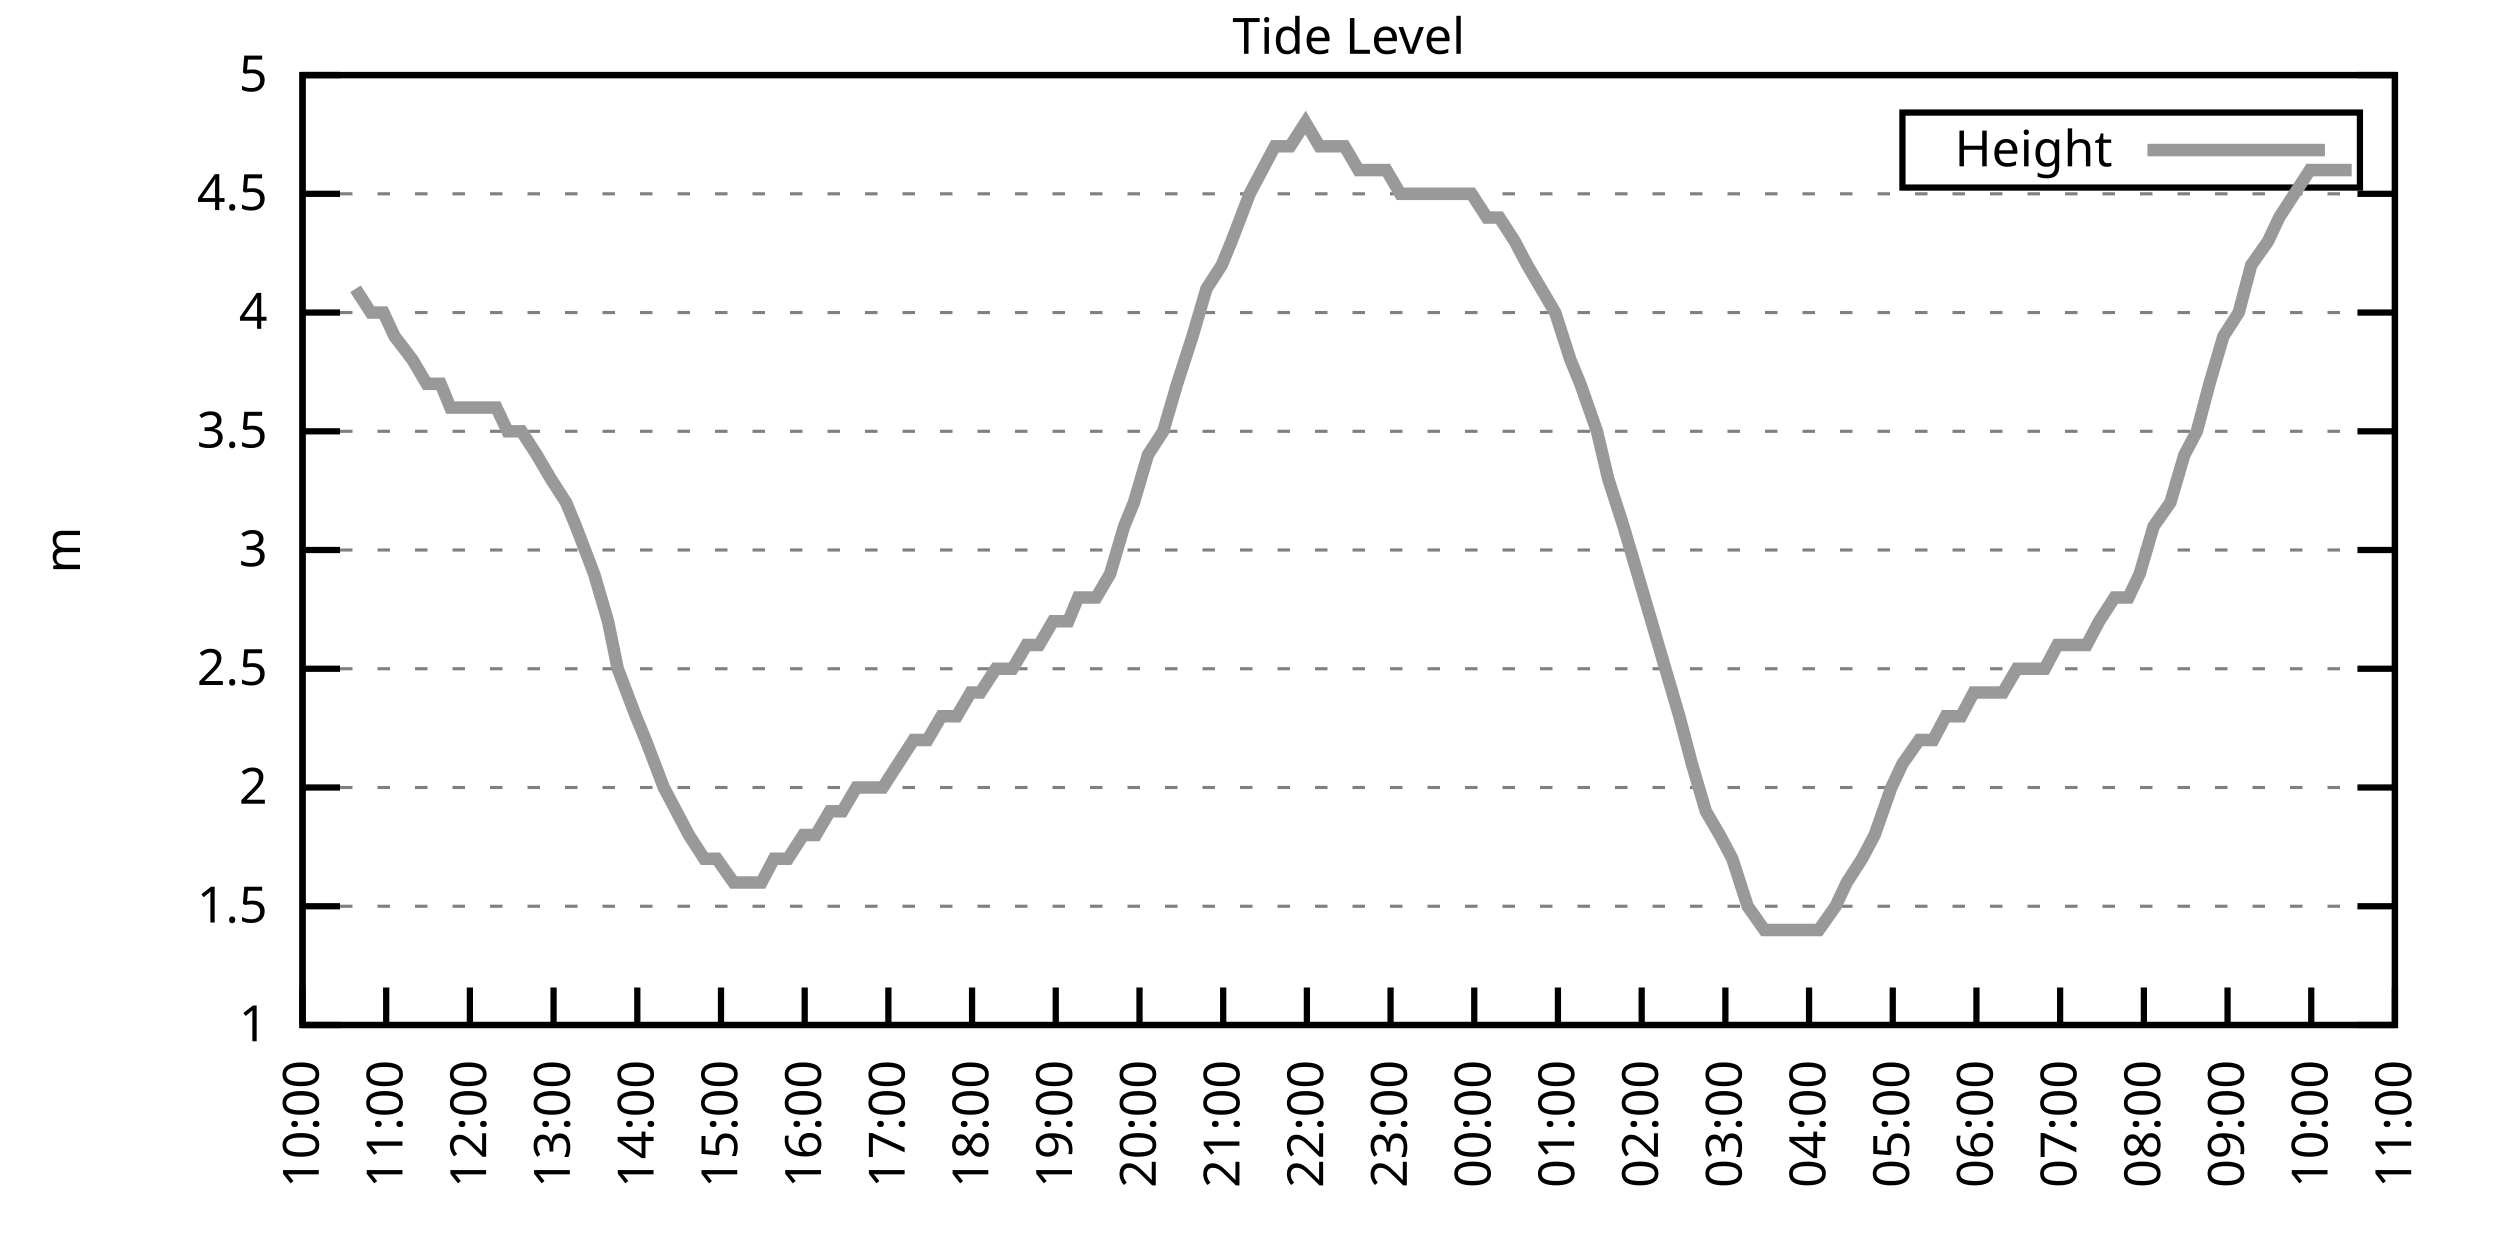
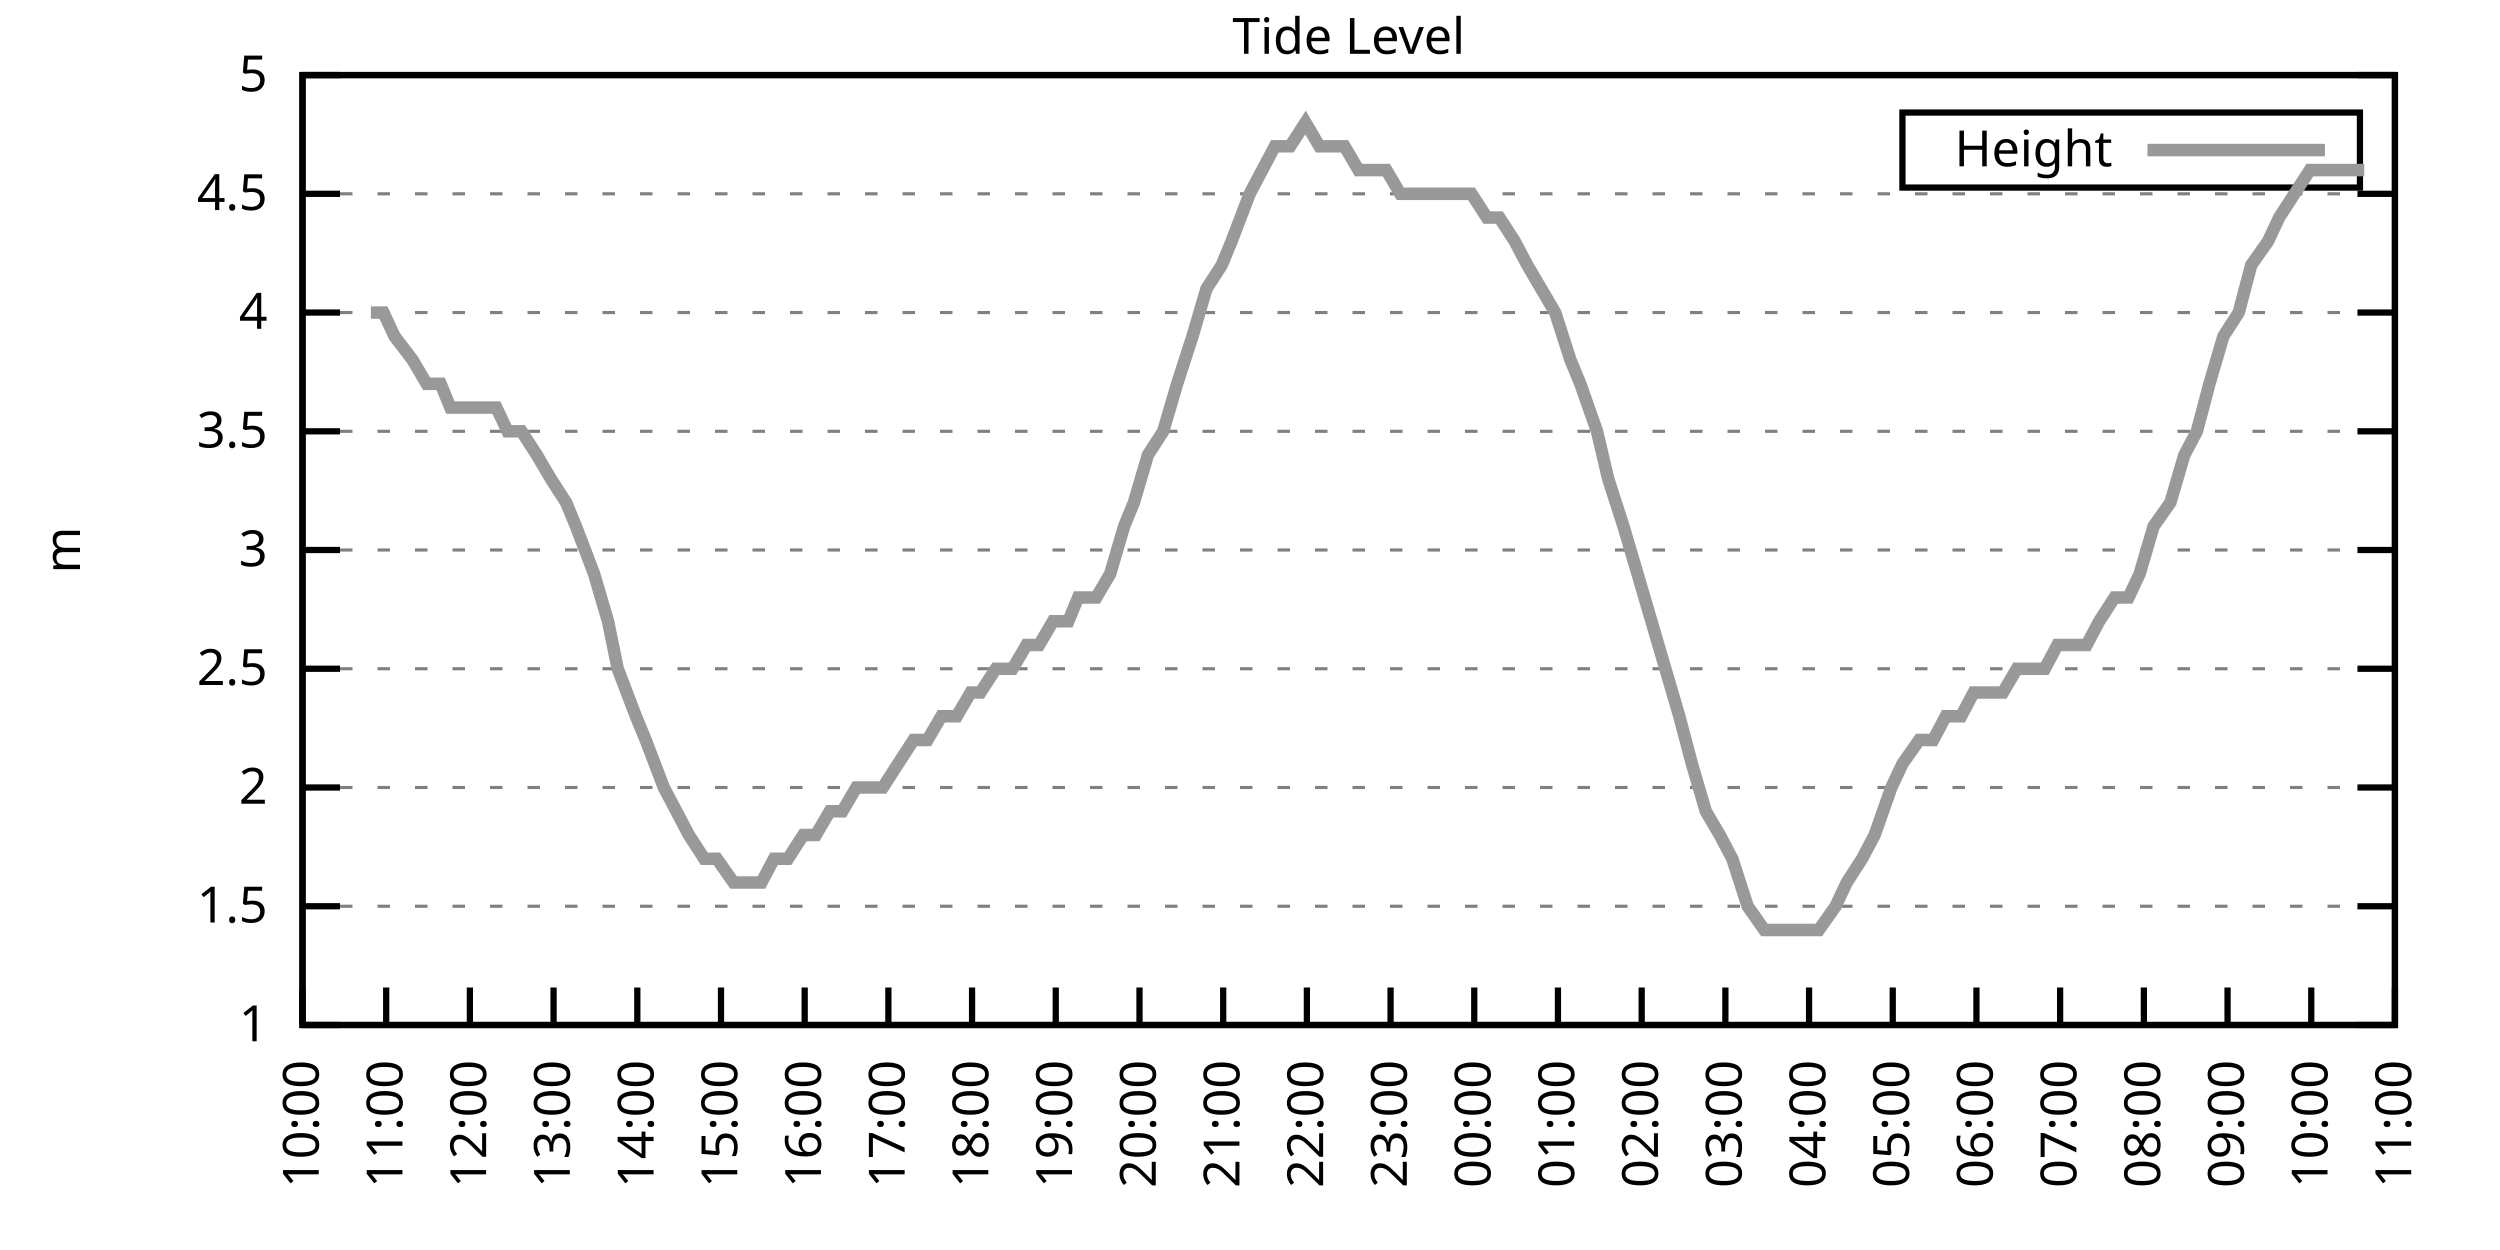
<svg xmlns="http://www.w3.org/2000/svg" xmlns:xlink="http://www.w3.org/1999/xlink" width="400" height="200" viewBox="0 0 400 200">
  <g id="gnuplot_canvas">
    <rect x="0" y="0" width="400" height="200" fill="none" />
    <defs>
      <circle id="gpDot" r="0.5" stroke-width="0.5" stroke="currentColor" />
      <path id="gpPt0" stroke-width="0.333" stroke="currentColor" d="M-1,0 h2 M0,-1 v2" />
      <path id="gpPt1" stroke-width="0.333" stroke="currentColor" d="M-1,-1 L1,1 M1,-1 L-1,1" />
      <path id="gpPt2" stroke-width="0.333" stroke="currentColor" d="M-1,0 L1,0 M0,-1 L0,1 M-1,-1 L1,1 M-1,1 L1,-1" />
      <rect id="gpPt3" stroke-width="0.333" stroke="currentColor" x="-1" y="-1" width="2" height="2" />
      <rect id="gpPt4" stroke-width="0.333" stroke="currentColor" fill="currentColor" x="-1" y="-1" width="2" height="2" />
      <circle id="gpPt5" stroke-width="0.333" stroke="currentColor" cx="0" cy="0" r="1" />
      <use xlink:href="#gpPt5" id="gpPt6" fill="currentColor" stroke="none" />
      <path id="gpPt7" stroke-width="0.333" stroke="currentColor" d="M0,-1.33 L-1.33,0.67 L1.33,0.67 z" />
      <use xlink:href="#gpPt7" id="gpPt8" fill="currentColor" stroke="none" />
      <use xlink:href="#gpPt7" id="gpPt9" stroke="currentColor" transform="rotate(180)" />
      <use xlink:href="#gpPt9" id="gpPt10" fill="currentColor" stroke="none" />
      <use xlink:href="#gpPt3" id="gpPt11" stroke="currentColor" transform="rotate(45)" />
      <use xlink:href="#gpPt11" id="gpPt12" fill="currentColor" stroke="none" />
      <path id="gpPt13" stroke-width="0.333" stroke="currentColor" d="M0,1.330 L1.265,0.411 L0.782,-1.067 L-0.782,-1.076 L-1.265,0.411 z" />
      <use xlink:href="#gpPt13" id="gpPt14" fill="currentColor" stroke="none" />
      <filter id="textbox" filterUnits="objectBoundingBox" x="0" y="0" height="1" width="1">
        <feFlood flood-color="white" flood-opacity="1" result="bgnd" />
        <feComposite in="SourceGraphic" in2="bgnd" operator="atop" />
      </filter>
      <filter id="greybox" filterUnits="objectBoundingBox" x="0" y="0" height="1" width="1">
        <feFlood flood-color="lightgrey" flood-opacity="1" result="grey" />
        <feComposite in="SourceGraphic" in2="grey" operator="atop" />
      </filter>
    </defs>
    <g fill="none" color="white" stroke="currentColor" stroke-width="1.00" stroke-linecap="butt" stroke-linejoin="miter">
</g>
    <g fill="none" color="black" stroke="currentColor" stroke-width="1.00" stroke-linecap="butt" stroke-linejoin="miter">
      <g stroke="none" shape-rendering="crispEdges">
        <polygon fill="rgb(255, 255, 255)" points="48.40,164.00 383.18,164.00 383.18,12.02 48.40,12.02 " />
      </g>
    </g>
    <g fill="none" color="black" stroke="currentColor" stroke-width="1.00" stroke-linecap="butt" stroke-linejoin="miter">
</g>
    <g fill="none" color="black" stroke="black" stroke-width="0.50" stroke-linecap="butt" stroke-linejoin="miter">
</g>
    <g fill="none" color="gray" stroke="currentColor" stroke-width="0.50" stroke-linecap="butt" stroke-linejoin="miter">
      <path stroke="gray" stroke-dasharray="2,4" class="gridline" d="M48.40,164.00 L383.19,164.00  " />
    </g>
    <g fill="none" color="gray" stroke="gray" stroke-width="1.00" stroke-linecap="butt" stroke-linejoin="miter">
</g>
    <g fill="none" color="black" stroke="currentColor" stroke-width="1.00" stroke-linecap="butt" stroke-linejoin="miter">
      <path stroke="black" d="M48.40,164.00 L54.40,164.00 M383.19,164.00 L377.19,164.00  " />
      <g transform="translate(42.80,166.60)" stroke="none" fill="black" font-family="Sans" font-size="8.00" text-anchor="end">
        <text>
          <tspan font-family="Sans"> 1</tspan>
        </text>
      </g>
    </g>
    <g fill="none" color="black" stroke="currentColor" stroke-width="1.00" stroke-linecap="butt" stroke-linejoin="miter">
</g>
    <g fill="none" color="black" stroke="black" stroke-width="0.50" stroke-linecap="butt" stroke-linejoin="miter">
</g>
    <g fill="none" color="gray" stroke="currentColor" stroke-width="0.50" stroke-linecap="butt" stroke-linejoin="miter">
      <path stroke="gray" stroke-dasharray="2,4" class="gridline" d="M48.40,145.00 L383.19,145.00  " />
    </g>
    <g fill="none" color="gray" stroke="gray" stroke-width="1.00" stroke-linecap="butt" stroke-linejoin="miter">
</g>
    <g fill="none" color="black" stroke="currentColor" stroke-width="1.00" stroke-linecap="butt" stroke-linejoin="miter">
      <path stroke="black" d="M48.40,145.00 L54.40,145.00 M383.19,145.00 L377.19,145.00  " />
      <g transform="translate(42.80,147.60)" stroke="none" fill="black" font-family="Sans" font-size="8.00" text-anchor="end">
        <text>
          <tspan font-family="Sans"> 1.5</tspan>
        </text>
      </g>
    </g>
    <g fill="none" color="black" stroke="currentColor" stroke-width="1.00" stroke-linecap="butt" stroke-linejoin="miter">
</g>
    <g fill="none" color="black" stroke="black" stroke-width="0.50" stroke-linecap="butt" stroke-linejoin="miter">
</g>
    <g fill="none" color="gray" stroke="currentColor" stroke-width="0.50" stroke-linecap="butt" stroke-linejoin="miter">
      <path stroke="gray" stroke-dasharray="2,4" class="gridline" d="M48.40,126.00 L383.19,126.00  " />
    </g>
    <g fill="none" color="gray" stroke="gray" stroke-width="1.00" stroke-linecap="butt" stroke-linejoin="miter">
</g>
    <g fill="none" color="black" stroke="currentColor" stroke-width="1.00" stroke-linecap="butt" stroke-linejoin="miter">
      <path stroke="black" d="M48.40,126.00 L54.40,126.00 M383.19,126.00 L377.19,126.00  " />
      <g transform="translate(42.80,128.60)" stroke="none" fill="black" font-family="Sans" font-size="8.00" text-anchor="end">
        <text>
          <tspan font-family="Sans"> 2</tspan>
        </text>
      </g>
    </g>
    <g fill="none" color="black" stroke="currentColor" stroke-width="1.00" stroke-linecap="butt" stroke-linejoin="miter">
</g>
    <g fill="none" color="black" stroke="black" stroke-width="0.50" stroke-linecap="butt" stroke-linejoin="miter">
</g>
    <g fill="none" color="gray" stroke="currentColor" stroke-width="0.50" stroke-linecap="butt" stroke-linejoin="miter">
      <path stroke="gray" stroke-dasharray="2,4" class="gridline" d="M48.40,107.00 L383.19,107.00  " />
    </g>
    <g fill="none" color="gray" stroke="gray" stroke-width="1.00" stroke-linecap="butt" stroke-linejoin="miter">
</g>
    <g fill="none" color="black" stroke="currentColor" stroke-width="1.00" stroke-linecap="butt" stroke-linejoin="miter">
      <path stroke="black" d="M48.40,107.00 L54.40,107.00 M383.19,107.00 L377.19,107.00  " />
      <g transform="translate(42.80,109.60)" stroke="none" fill="black" font-family="Sans" font-size="8.00" text-anchor="end">
        <text>
          <tspan font-family="Sans"> 2.5</tspan>
        </text>
      </g>
    </g>
    <g fill="none" color="black" stroke="currentColor" stroke-width="1.00" stroke-linecap="butt" stroke-linejoin="miter">
</g>
    <g fill="none" color="black" stroke="black" stroke-width="0.50" stroke-linecap="butt" stroke-linejoin="miter">
</g>
    <g fill="none" color="gray" stroke="currentColor" stroke-width="0.50" stroke-linecap="butt" stroke-linejoin="miter">
      <path stroke="gray" stroke-dasharray="2,4" class="gridline" d="M48.40,88.00 L383.19,88.00  " />
    </g>
    <g fill="none" color="gray" stroke="gray" stroke-width="1.00" stroke-linecap="butt" stroke-linejoin="miter">
</g>
    <g fill="none" color="black" stroke="currentColor" stroke-width="1.00" stroke-linecap="butt" stroke-linejoin="miter">
      <path stroke="black" d="M48.40,88.00 L54.40,88.00 M383.19,88.00 L377.19,88.00  " />
      <g transform="translate(42.80,90.60)" stroke="none" fill="black" font-family="Sans" font-size="8.00" text-anchor="end">
        <text>
          <tspan font-family="Sans"> 3</tspan>
        </text>
      </g>
    </g>
    <g fill="none" color="black" stroke="currentColor" stroke-width="1.00" stroke-linecap="butt" stroke-linejoin="miter">
</g>
    <g fill="none" color="black" stroke="black" stroke-width="0.50" stroke-linecap="butt" stroke-linejoin="miter">
</g>
    <g fill="none" color="gray" stroke="currentColor" stroke-width="0.50" stroke-linecap="butt" stroke-linejoin="miter">
      <path stroke="gray" stroke-dasharray="2,4" class="gridline" d="M48.40,69.01 L383.19,69.01  " />
    </g>
    <g fill="none" color="gray" stroke="gray" stroke-width="1.00" stroke-linecap="butt" stroke-linejoin="miter">
</g>
    <g fill="none" color="black" stroke="currentColor" stroke-width="1.00" stroke-linecap="butt" stroke-linejoin="miter">
      <path stroke="black" d="M48.40,69.01 L54.40,69.01 M383.19,69.01 L377.19,69.01  " />
      <g transform="translate(42.80,71.61)" stroke="none" fill="black" font-family="Sans" font-size="8.00" text-anchor="end">
        <text>
          <tspan font-family="Sans"> 3.5</tspan>
        </text>
      </g>
    </g>
    <g fill="none" color="black" stroke="currentColor" stroke-width="1.00" stroke-linecap="butt" stroke-linejoin="miter">
</g>
    <g fill="none" color="black" stroke="black" stroke-width="0.50" stroke-linecap="butt" stroke-linejoin="miter">
</g>
    <g fill="none" color="gray" stroke="currentColor" stroke-width="0.50" stroke-linecap="butt" stroke-linejoin="miter">
      <path stroke="gray" stroke-dasharray="2,4" class="gridline" d="M48.40,50.01 L383.19,50.01  " />
    </g>
    <g fill="none" color="gray" stroke="gray" stroke-width="1.00" stroke-linecap="butt" stroke-linejoin="miter">
</g>
    <g fill="none" color="black" stroke="currentColor" stroke-width="1.00" stroke-linecap="butt" stroke-linejoin="miter">
      <path stroke="black" d="M48.40,50.01 L54.40,50.01 M383.19,50.01 L377.19,50.01  " />
      <g transform="translate(42.80,52.61)" stroke="none" fill="black" font-family="Sans" font-size="8.00" text-anchor="end">
        <text>
          <tspan font-family="Sans"> 4</tspan>
        </text>
      </g>
    </g>
    <g fill="none" color="black" stroke="currentColor" stroke-width="1.00" stroke-linecap="butt" stroke-linejoin="miter">
</g>
    <g fill="none" color="black" stroke="black" stroke-width="0.50" stroke-linecap="butt" stroke-linejoin="miter">
</g>
    <g fill="none" color="gray" stroke="currentColor" stroke-width="0.50" stroke-linecap="butt" stroke-linejoin="miter">
      <path stroke="gray" stroke-dasharray="2,4" class="gridline" d="M48.40,31.01 L383.19,31.01  " />
    </g>
    <g fill="none" color="gray" stroke="gray" stroke-width="1.00" stroke-linecap="butt" stroke-linejoin="miter">
</g>
    <g fill="none" color="black" stroke="currentColor" stroke-width="1.00" stroke-linecap="butt" stroke-linejoin="miter">
      <path stroke="black" d="M48.40,31.01 L54.40,31.01 M383.19,31.01 L377.19,31.01  " />
      <g transform="translate(42.80,33.61)" stroke="none" fill="black" font-family="Sans" font-size="8.00" text-anchor="end">
        <text>
          <tspan font-family="Sans"> 4.5</tspan>
        </text>
      </g>
    </g>
    <g fill="none" color="black" stroke="currentColor" stroke-width="1.00" stroke-linecap="butt" stroke-linejoin="miter">
</g>
    <g fill="none" color="black" stroke="black" stroke-width="0.50" stroke-linecap="butt" stroke-linejoin="miter">
</g>
    <g fill="none" color="gray" stroke="currentColor" stroke-width="0.50" stroke-linecap="butt" stroke-linejoin="miter">
      <path stroke="gray" stroke-dasharray="2,4" class="gridline" d="M48.40,12.01 L383.19,12.01  " />
    </g>
    <g fill="none" color="gray" stroke="gray" stroke-width="1.00" stroke-linecap="butt" stroke-linejoin="miter">
</g>
    <g fill="none" color="black" stroke="currentColor" stroke-width="1.00" stroke-linecap="butt" stroke-linejoin="miter">
      <path stroke="black" d="M48.40,12.01 L54.40,12.01 M383.19,12.01 L377.19,12.01  " />
      <g transform="translate(42.80,14.61)" stroke="none" fill="black" font-family="Sans" font-size="8.00" text-anchor="end">
        <text>
          <tspan font-family="Sans"> 5</tspan>
        </text>
      </g>
    </g>
    <g fill="none" color="black" stroke="currentColor" stroke-width="1.00" stroke-linecap="butt" stroke-linejoin="miter">
      <path stroke="black" d="M48.40,164.00 L48.40,158.00  " />
      <g transform="translate(51.00,169.60) rotate(270.00)" stroke="none" fill="black" font-family="Sans" font-size="8.00" text-anchor="end">
        <text>
          <tspan font-family="Sans">10:00</tspan>
        </text>
      </g>
    </g>
    <g fill="none" color="black" stroke="currentColor" stroke-width="1.00" stroke-linecap="butt" stroke-linejoin="miter">
      <path stroke="black" d="M61.79,164.00 L61.79,158.00  " />
      <g transform="translate(64.39,169.60) rotate(270.00)" stroke="none" fill="black" font-family="Sans" font-size="8.00" text-anchor="end">
        <text>
          <tspan font-family="Sans">11:00</tspan>
        </text>
      </g>
    </g>
    <g fill="none" color="black" stroke="currentColor" stroke-width="1.00" stroke-linecap="butt" stroke-linejoin="miter">
      <path stroke="black" d="M75.18,164.00 L75.18,158.00  " />
      <g transform="translate(77.78,169.60) rotate(270.00)" stroke="none" fill="black" font-family="Sans" font-size="8.00" text-anchor="end">
        <text>
          <tspan font-family="Sans">12:00</tspan>
        </text>
      </g>
    </g>
    <g fill="none" color="black" stroke="currentColor" stroke-width="1.00" stroke-linecap="butt" stroke-linejoin="miter">
      <path stroke="black" d="M88.57,164.00 L88.57,158.00  " />
      <g transform="translate(91.17,169.60) rotate(270.00)" stroke="none" fill="black" font-family="Sans" font-size="8.00" text-anchor="end">
        <text>
          <tspan font-family="Sans">13:00</tspan>
        </text>
      </g>
    </g>
    <g fill="none" color="black" stroke="currentColor" stroke-width="1.00" stroke-linecap="butt" stroke-linejoin="miter">
      <path stroke="black" d="M101.97,164.00 L101.97,158.00  " />
      <g transform="translate(104.57,169.60) rotate(270.00)" stroke="none" fill="black" font-family="Sans" font-size="8.00" text-anchor="end">
        <text>
          <tspan font-family="Sans">14:00</tspan>
        </text>
      </g>
    </g>
    <g fill="none" color="black" stroke="currentColor" stroke-width="1.00" stroke-linecap="butt" stroke-linejoin="miter">
      <path stroke="black" d="M115.36,164.00 L115.36,158.00  " />
      <g transform="translate(117.96,169.60) rotate(270.00)" stroke="none" fill="black" font-family="Sans" font-size="8.00" text-anchor="end">
        <text>
          <tspan font-family="Sans">15:00</tspan>
        </text>
      </g>
    </g>
    <g fill="none" color="black" stroke="currentColor" stroke-width="1.00" stroke-linecap="butt" stroke-linejoin="miter">
      <path stroke="black" d="M128.75,164.00 L128.75,158.00  " />
      <g transform="translate(131.35,169.60) rotate(270.00)" stroke="none" fill="black" font-family="Sans" font-size="8.00" text-anchor="end">
        <text>
          <tspan font-family="Sans">16:00</tspan>
        </text>
      </g>
    </g>
    <g fill="none" color="black" stroke="currentColor" stroke-width="1.00" stroke-linecap="butt" stroke-linejoin="miter">
      <path stroke="black" d="M142.14,164.00 L142.14,158.00  " />
      <g transform="translate(144.74,169.60) rotate(270.00)" stroke="none" fill="black" font-family="Sans" font-size="8.00" text-anchor="end">
        <text>
          <tspan font-family="Sans">17:00</tspan>
        </text>
      </g>
    </g>
    <g fill="none" color="black" stroke="currentColor" stroke-width="1.00" stroke-linecap="butt" stroke-linejoin="miter">
      <path stroke="black" d="M155.53,164.00 L155.53,158.00  " />
      <g transform="translate(158.13,169.60) rotate(270.00)" stroke="none" fill="black" font-family="Sans" font-size="8.00" text-anchor="end">
        <text>
          <tspan font-family="Sans">18:00</tspan>
        </text>
      </g>
    </g>
    <g fill="none" color="black" stroke="currentColor" stroke-width="1.00" stroke-linecap="butt" stroke-linejoin="miter">
      <path stroke="black" d="M168.92,164.00 L168.92,158.00  " />
      <g transform="translate(171.52,169.60) rotate(270.00)" stroke="none" fill="black" font-family="Sans" font-size="8.00" text-anchor="end">
        <text>
          <tspan font-family="Sans">19:00</tspan>
        </text>
      </g>
    </g>
    <g fill="none" color="black" stroke="currentColor" stroke-width="1.00" stroke-linecap="butt" stroke-linejoin="miter">
      <path stroke="black" d="M182.32,164.00 L182.32,158.00  " />
      <g transform="translate(184.92,169.60) rotate(270.00)" stroke="none" fill="black" font-family="Sans" font-size="8.00" text-anchor="end">
        <text>
          <tspan font-family="Sans">20:00</tspan>
        </text>
      </g>
    </g>
    <g fill="none" color="black" stroke="currentColor" stroke-width="1.00" stroke-linecap="butt" stroke-linejoin="miter">
      <path stroke="black" d="M195.71,164.00 L195.71,158.00  " />
      <g transform="translate(198.31,169.60) rotate(270.00)" stroke="none" fill="black" font-family="Sans" font-size="8.00" text-anchor="end">
        <text>
          <tspan font-family="Sans">21:00</tspan>
        </text>
      </g>
    </g>
    <g fill="none" color="black" stroke="currentColor" stroke-width="1.00" stroke-linecap="butt" stroke-linejoin="miter">
      <path stroke="black" d="M209.10,164.00 L209.10,158.00  " />
      <g transform="translate(211.70,169.60) rotate(270.00)" stroke="none" fill="black" font-family="Sans" font-size="8.00" text-anchor="end">
        <text>
          <tspan font-family="Sans">22:00</tspan>
        </text>
      </g>
    </g>
    <g fill="none" color="black" stroke="currentColor" stroke-width="1.00" stroke-linecap="butt" stroke-linejoin="miter">
      <path stroke="black" d="M222.49,164.00 L222.49,158.00  " />
      <g transform="translate(225.09,169.60) rotate(270.00)" stroke="none" fill="black" font-family="Sans" font-size="8.00" text-anchor="end">
        <text>
          <tspan font-family="Sans">23:00</tspan>
        </text>
      </g>
    </g>
    <g fill="none" color="black" stroke="currentColor" stroke-width="1.00" stroke-linecap="butt" stroke-linejoin="miter">
      <path stroke="black" d="M235.88,164.00 L235.88,158.00  " />
      <g transform="translate(238.48,169.60) rotate(270.00)" stroke="none" fill="black" font-family="Sans" font-size="8.00" text-anchor="end">
        <text>
          <tspan font-family="Sans">00:00</tspan>
        </text>
      </g>
    </g>
    <g fill="none" color="black" stroke="currentColor" stroke-width="1.00" stroke-linecap="butt" stroke-linejoin="miter">
      <path stroke="black" d="M249.27,164.00 L249.27,158.00  " />
      <g transform="translate(251.87,169.60) rotate(270.00)" stroke="none" fill="black" font-family="Sans" font-size="8.00" text-anchor="end">
        <text>
          <tspan font-family="Sans">01:00</tspan>
        </text>
      </g>
    </g>
    <g fill="none" color="black" stroke="currentColor" stroke-width="1.00" stroke-linecap="butt" stroke-linejoin="miter">
      <path stroke="black" d="M262.67,164.00 L262.67,158.00  " />
      <g transform="translate(265.27,169.60) rotate(270.00)" stroke="none" fill="black" font-family="Sans" font-size="8.00" text-anchor="end">
        <text>
          <tspan font-family="Sans">02:00</tspan>
        </text>
      </g>
    </g>
    <g fill="none" color="black" stroke="currentColor" stroke-width="1.00" stroke-linecap="butt" stroke-linejoin="miter">
      <path stroke="black" d="M276.06,164.00 L276.06,158.00  " />
      <g transform="translate(278.66,169.60) rotate(270.00)" stroke="none" fill="black" font-family="Sans" font-size="8.00" text-anchor="end">
        <text>
          <tspan font-family="Sans">03:00</tspan>
        </text>
      </g>
    </g>
    <g fill="none" color="black" stroke="currentColor" stroke-width="1.00" stroke-linecap="butt" stroke-linejoin="miter">
      <path stroke="black" d="M289.45,164.00 L289.45,158.00  " />
      <g transform="translate(292.05,169.60) rotate(270.00)" stroke="none" fill="black" font-family="Sans" font-size="8.00" text-anchor="end">
        <text>
          <tspan font-family="Sans">04:00</tspan>
        </text>
      </g>
    </g>
    <g fill="none" color="black" stroke="currentColor" stroke-width="1.00" stroke-linecap="butt" stroke-linejoin="miter">
      <path stroke="black" d="M302.84,164.00 L302.84,158.00  " />
      <g transform="translate(305.44,169.60) rotate(270.00)" stroke="none" fill="black" font-family="Sans" font-size="8.00" text-anchor="end">
        <text>
          <tspan font-family="Sans">05:00</tspan>
        </text>
      </g>
    </g>
    <g fill="none" color="black" stroke="currentColor" stroke-width="1.00" stroke-linecap="butt" stroke-linejoin="miter">
      <path stroke="black" d="M316.23,164.00 L316.23,158.00  " />
      <g transform="translate(318.83,169.60) rotate(270.00)" stroke="none" fill="black" font-family="Sans" font-size="8.00" text-anchor="end">
        <text>
          <tspan font-family="Sans">06:00</tspan>
        </text>
      </g>
    </g>
    <g fill="none" color="black" stroke="currentColor" stroke-width="1.00" stroke-linecap="butt" stroke-linejoin="miter">
      <path stroke="black" d="M329.62,164.00 L329.62,158.00  " />
      <g transform="translate(332.22,169.60) rotate(270.00)" stroke="none" fill="black" font-family="Sans" font-size="8.00" text-anchor="end">
        <text>
          <tspan font-family="Sans">07:00</tspan>
        </text>
      </g>
    </g>
    <g fill="none" color="black" stroke="currentColor" stroke-width="1.00" stroke-linecap="butt" stroke-linejoin="miter">
      <path stroke="black" d="M343.02,164.00 L343.02,158.00  " />
      <g transform="translate(345.62,169.60) rotate(270.00)" stroke="none" fill="black" font-family="Sans" font-size="8.00" text-anchor="end">
        <text>
          <tspan font-family="Sans">08:00</tspan>
        </text>
      </g>
    </g>
    <g fill="none" color="black" stroke="currentColor" stroke-width="1.00" stroke-linecap="butt" stroke-linejoin="miter">
      <path stroke="black" d="M356.41,164.00 L356.41,158.00  " />
      <g transform="translate(359.01,169.60) rotate(270.00)" stroke="none" fill="black" font-family="Sans" font-size="8.00" text-anchor="end">
        <text>
          <tspan font-family="Sans">09:00</tspan>
        </text>
      </g>
    </g>
    <g fill="none" color="black" stroke="currentColor" stroke-width="1.00" stroke-linecap="butt" stroke-linejoin="miter">
      <path stroke="black" d="M369.80,164.00 L369.80,158.00  " />
      <g transform="translate(372.40,169.60) rotate(270.00)" stroke="none" fill="black" font-family="Sans" font-size="8.00" text-anchor="end">
        <text>
          <tspan font-family="Sans">10:00</tspan>
        </text>
      </g>
    </g>
    <g fill="none" color="black" stroke="currentColor" stroke-width="1.00" stroke-linecap="butt" stroke-linejoin="miter">
      <path stroke="black" d="M383.19,164.00 L383.19,158.00  " />
      <g transform="translate(385.79,169.60) rotate(270.00)" stroke="none" fill="black" font-family="Sans" font-size="8.00" text-anchor="end">
        <text>
          <tspan font-family="Sans">11:00</tspan>
        </text>
      </g>
    </g>
    <g fill="none" color="black" stroke="currentColor" stroke-width="1.00" stroke-linecap="butt" stroke-linejoin="miter">
</g>
    <g fill="none" color="black" stroke="currentColor" stroke-width="1.00" stroke-linecap="butt" stroke-linejoin="miter">
      <path stroke="black" d="M48.40,12.01 L48.40,164.00 L383.19,164.00 L383.19,12.01 L48.40,12.01 Z  " />
    </g>
    <g fill="none" color="black" stroke="currentColor" stroke-width="1.00" stroke-linecap="butt" stroke-linejoin="miter">
</g>
    <g fill="none" color="black" stroke="currentColor" stroke-width="1.00" stroke-linecap="butt" stroke-linejoin="miter">
      <path stroke="black" d="M304.39,30.01 L304.39,18.01 L377.59,18.01 L377.59,30.01 L304.39,30.01 Z  " />
    </g>
    <g id="Tide_level_plot_1">
      <g fill="none" color="white" stroke="black" stroke-width="2.00" stroke-linecap="butt" stroke-linejoin="miter">
</g>
      <g fill="none" color="black" stroke="currentColor" stroke-width="2.00" stroke-linecap="butt" stroke-linejoin="miter">
        <g transform="translate(337.99,26.61)" stroke="none" fill="black" font-family="Sans" font-size="8.00" text-anchor="end">
          <text>
            <tspan font-family="Sans">Height</tspan>
          </text>
        </g>
      </g>
      <g fill="none" color="black" stroke="currentColor" stroke-width="2.00" stroke-linecap="butt" stroke-linejoin="miter">
-         <path stroke="rgb(153, 153, 153)" d="M343.59,24.01 L371.99,24.01 M56.88,46.21 L59.34,50.01 L61.35,50.01 L63.13,53.81 L66.03,57.61 L68.26,61.41   L70.50,61.41 L72.06,65.21 L74.51,65.21 L77.19,65.21 L79.42,65.21 L81.21,69.01 L83.44,69.01 L85.90,72.81   L88.13,76.61 L90.58,80.41 L92.15,84.21 L95.05,91.80 L97.28,99.40 L98.84,107.00 L101.74,114.60 L103.31,118.40   L106.21,126.00 L108.22,129.80 L110.22,133.60 L112.68,137.40 L114.69,137.40 L117.37,141.20 L119.60,141.20 L121.83,141.20   L123.84,137.40 L126.07,137.40 L128.53,133.60 L130.54,133.60 L132.77,129.80 L134.78,129.80 L137.01,126.00 L139.46,126.00   L141.25,126.00 L143.70,122.20 L146.16,118.40 L148.39,118.40 L150.62,114.60 L153.08,114.60 L155.31,110.80 L156.87,110.80   L159.33,107.00 L162.01,107.00 L164.24,103.20 L166.25,103.20 L168.48,99.40 L170.93,99.40 L172.50,95.60 L175.40,95.60   L177.63,91.80 L179.86,84.21 L181.42,80.41 L183.66,72.81 L186.11,69.01 L188.34,61.41 L190.80,53.81 L193.03,46.21   L195.48,42.41 L197.05,38.61 L199.95,31.01 L201.96,27.21 L203.97,23.41 L206.42,23.41 L208.88,19.61 L211.11,23.41   L212.67,23.41 L215.13,23.41 L217.36,27.21 L220.04,27.21 L221.82,27.21 L224.05,31.01 L226.51,31.01 L228.52,31.01   L230.53,31.01 L232.98,31.01 L235.44,31.01 L237.89,34.81 L239.90,34.81 L242.36,38.61 L244.36,42.41 L246.60,46.21   L248.83,50.01 L251.28,57.61 L252.85,61.41 L255.52,69.01 L257.31,76.61 L259.76,84.21 L262.00,91.80 L264.23,99.40   L266.46,107.00 L268.69,114.60 L270.70,122.20 L272.93,129.80 L275.16,133.60 L277.17,137.40 L279.63,145.00 L282.31,148.80   L284.76,148.80 L286.99,148.80 L289.00,148.80 L291.01,148.80 L293.69,145.00 L295.48,141.20 L297.93,137.40 L299.94,133.60   L302.62,126.00 L304.40,122.20 L307.08,118.40 L309.31,118.40 L311.32,114.60 L313.78,114.60 L315.79,110.80 L317.79,110.80   L320.47,110.80 L322.70,107.00 L324.71,107.00 L327.17,107.00 L329.18,103.20 L331.41,103.20 L333.86,103.20 L335.87,99.40   L338.33,95.60 L340.56,95.60 L342.35,91.80 L344.58,84.21 L347.26,80.41 L349.49,72.81 L351.50,69.01 L353.51,61.41   L355.74,53.81 L358.19,50.01 L360.20,42.41 L362.88,38.61 L364.66,34.81 L367.12,31.01 L369.58,27.21 L371.36,27.21   L373.82,27.21 L376.27,27.21  " />
+         <path stroke="rgb(153, 153, 153)" d="M343.59,24.01 L371.99,24.01 M59.34,50.01 L61.35,50.01 L63.13,53.81 L66.03,57.61 L68.26,61.41 L70.50,61.41   L72.06,65.21 L74.51,65.21 L77.19,65.21 L79.42,65.21 L81.21,69.01 L83.44,69.01 L85.90,72.81 L88.13,76.61   L90.58,80.41 L92.15,84.21 L95.05,91.80 L97.28,99.40 L98.84,107.00 L101.74,114.60 L103.31,118.40 L106.21,126.00   L108.22,129.80 L110.22,133.60 L112.68,137.40 L114.69,137.40 L117.37,141.20 L119.60,141.20 L121.83,141.20 L123.84,137.40   L126.07,137.40 L128.53,133.60 L130.54,133.60 L132.77,129.80 L134.78,129.80 L137.01,126.00 L139.46,126.00 L141.25,126.00   L143.70,122.20 L146.16,118.40 L148.39,118.40 L150.62,114.60 L153.08,114.60 L155.31,110.80 L156.87,110.80 L159.33,107.00   L162.01,107.00 L164.24,103.20 L166.25,103.20 L168.48,99.40 L170.93,99.40 L172.50,95.60 L175.40,95.60 L177.63,91.80   L179.86,84.21 L181.42,80.41 L183.66,72.81 L186.11,69.01 L188.34,61.41 L190.80,53.81 L193.03,46.21 L195.48,42.41   L197.05,38.61 L199.95,31.01 L201.96,27.21 L203.97,23.41 L206.42,23.41 L208.88,19.61 L211.11,23.41 L212.67,23.41   L215.13,23.41 L217.36,27.21 L220.04,27.21 L221.82,27.21 L224.05,31.01 L226.51,31.01 L228.52,31.01 L230.53,31.01   L232.98,31.01 L235.44,31.01 L237.89,34.81 L239.90,34.81 L242.36,38.61 L244.36,42.41 L246.60,46.21 L248.83,50.01   L251.28,57.61 L252.85,61.41 L255.52,69.01 L257.31,76.61 L259.76,84.21 L262.00,91.80 L264.23,99.40 L266.46,107.00   L268.69,114.60 L270.70,122.20 L272.93,129.80 L275.16,133.60 L277.17,137.40 L279.63,145.00 L282.31,148.80 L284.76,148.80   L286.99,148.80 L289.00,148.80 L291.01,148.80 L293.69,145.00 L295.48,141.20 L297.93,137.40 L299.94,133.60 L302.62,126.00   L304.40,122.20 L307.08,118.40 L309.31,118.40 L311.32,114.60 L313.78,114.60 L315.79,110.80 L317.79,110.80 L320.47,110.80   L322.70,107.00 L324.71,107.00 L327.17,107.00 L329.18,103.20 L331.41,103.20 L333.86,103.20 L335.87,99.40 L338.33,95.60   L340.56,95.60 L342.35,91.80 L344.58,84.21 L347.26,80.41 L349.49,72.81 L351.50,69.01 L353.51,61.41 L355.74,53.81   L358.19,50.01 L360.20,42.41 L362.88,38.61 L364.66,34.81 L367.12,31.01 L369.58,27.21 L371.36,27.21 L373.82,27.21   L376.27,27.21 L378.28,27.21  " />
      </g>
    </g>
    <g fill="none" color="black" stroke="currentColor" stroke-width="2.00" stroke-linecap="butt" stroke-linejoin="miter">
</g>
    <g fill="none" color="black" stroke="black" stroke-width="1.00" stroke-linecap="butt" stroke-linejoin="miter">
</g>
    <g fill="none" color="black" stroke="currentColor" stroke-width="1.00" stroke-linecap="butt" stroke-linejoin="miter">
      <path stroke="black" d="M48.40,12.01 L48.40,164.00 L383.19,164.00 L383.19,12.01 L48.40,12.01 Z  " />
      <g transform="translate(12.80,88.01) rotate(270.00)" stroke="none" fill="black" font-family="Sans" font-size="8.00" text-anchor="middle">
        <text>
          <tspan font-family="Sans">m</tspan>
        </text>
      </g>
    </g>
    <g fill="none" color="black" stroke="currentColor" stroke-width="1.00" stroke-linecap="butt" stroke-linejoin="miter">
</g>
    <g fill="none" color="black" stroke="currentColor" stroke-width="1.00" stroke-linecap="butt" stroke-linejoin="miter">
      <g transform="translate(215.79,8.61)" stroke="none" fill="black" font-family="Sans" font-size="8.00" text-anchor="middle">
        <text>
          <tspan font-family="Sans">Tide Level</tspan>
        </text>
      </g>
    </g>
    <g fill="none" color="black" stroke="currentColor" stroke-width="1.00" stroke-linecap="butt" stroke-linejoin="miter">
</g>
  </g>
</svg>
